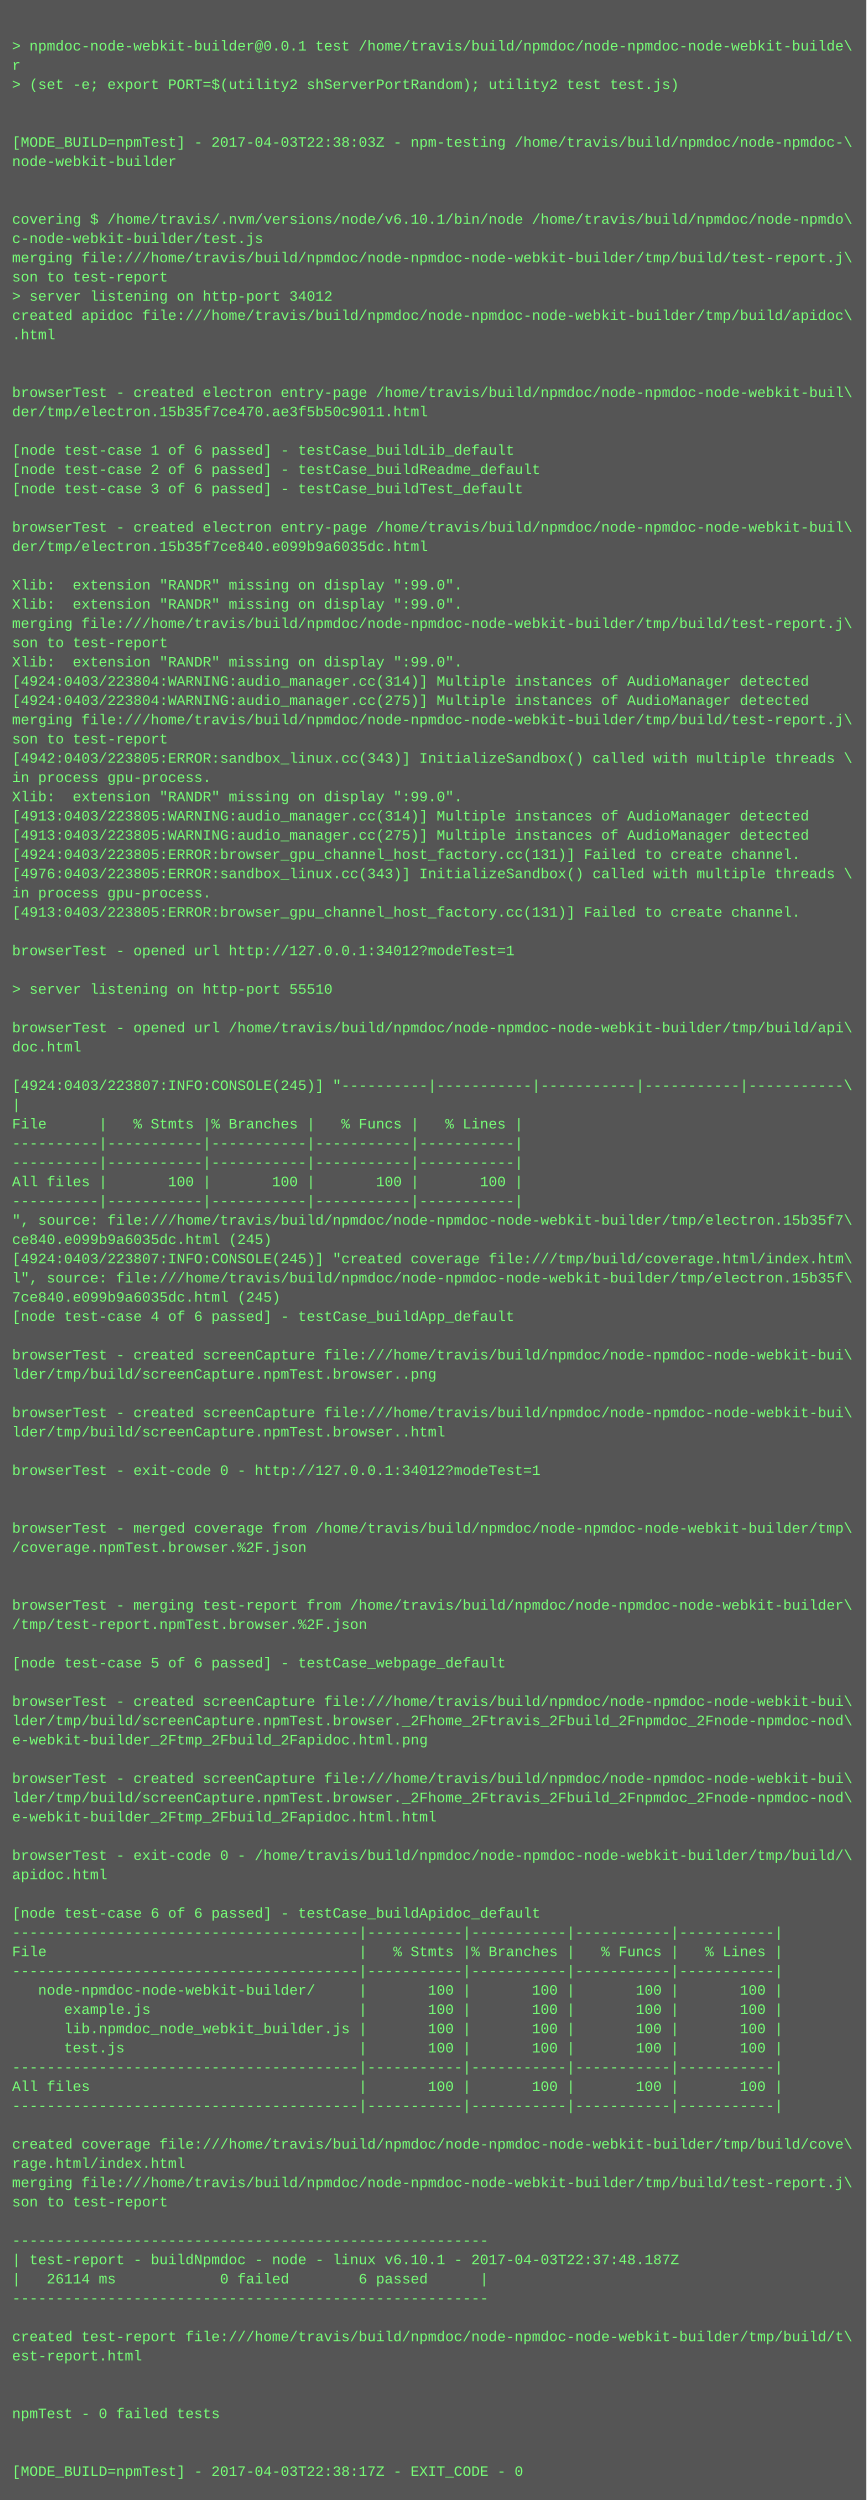
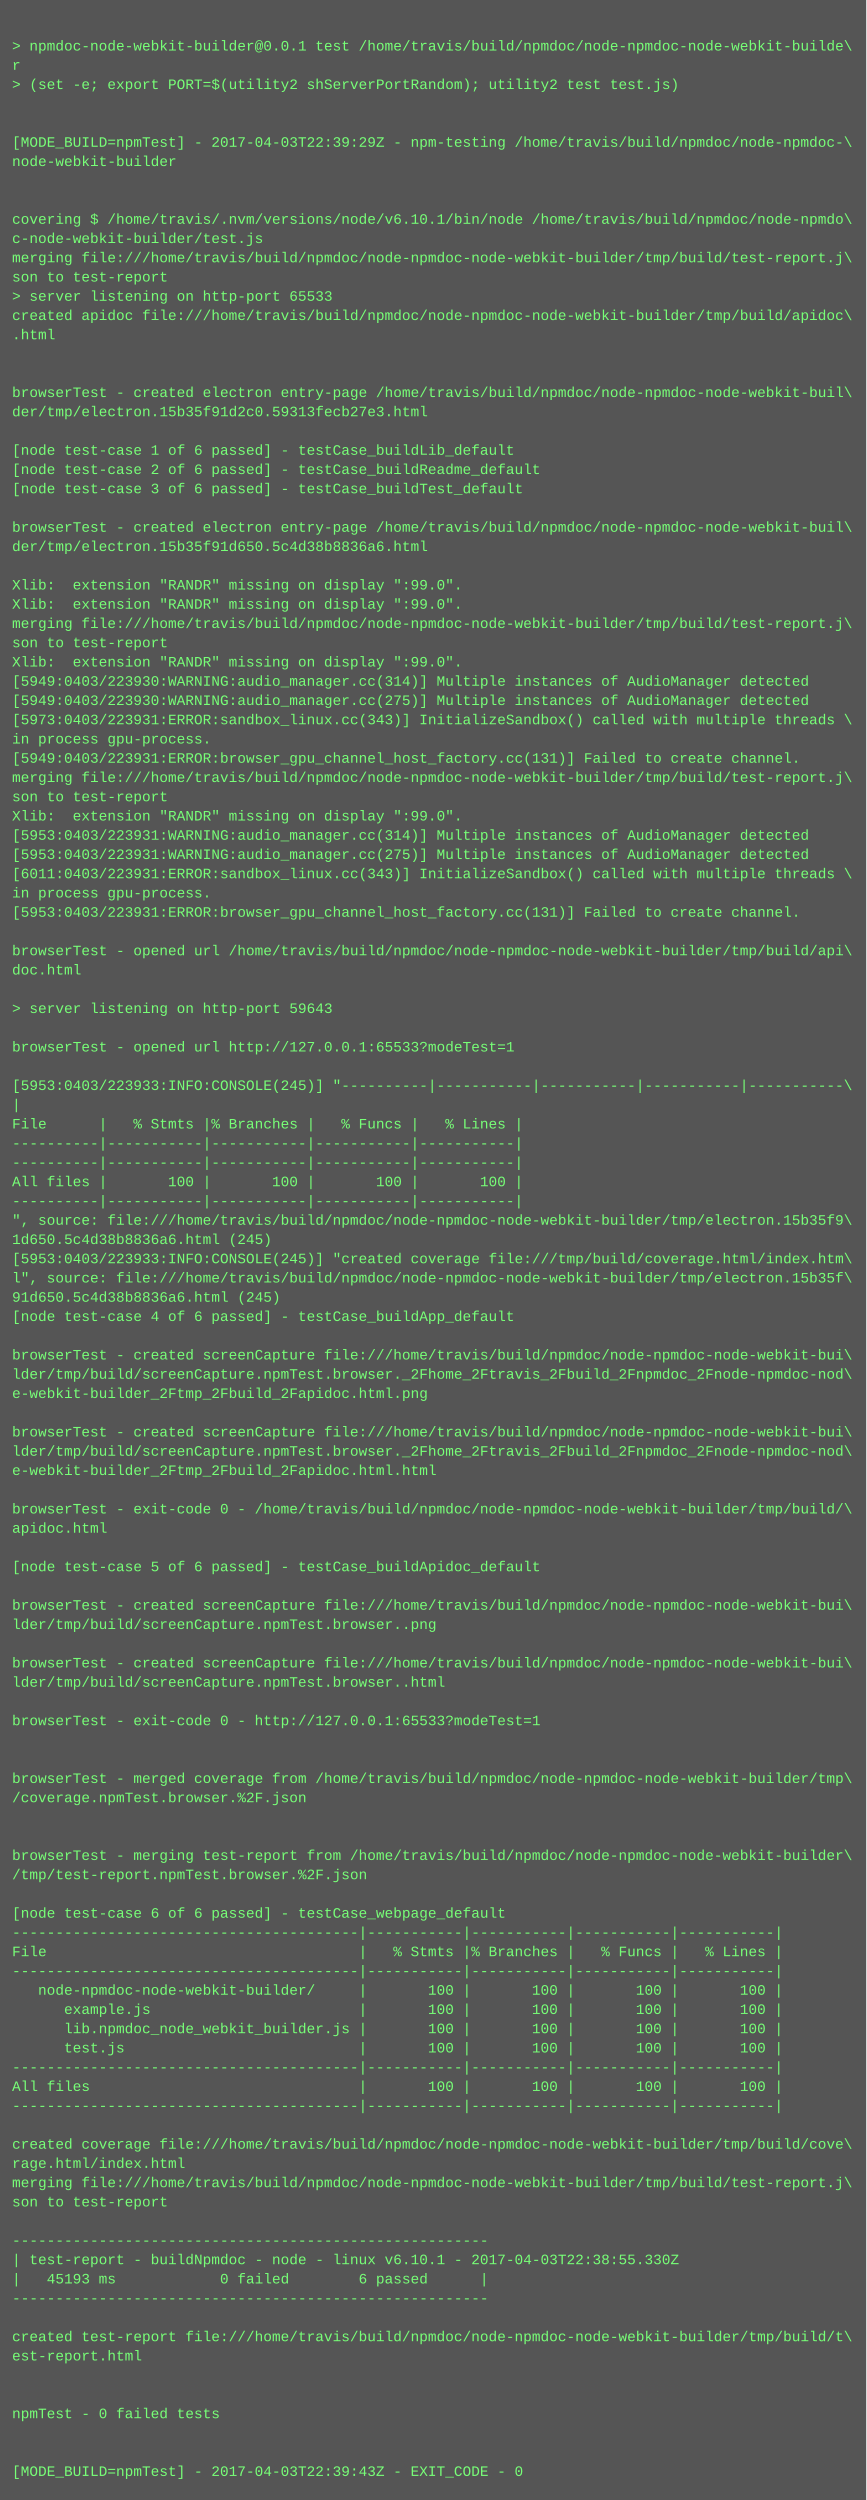
<svg xmlns="http://www.w3.org/2000/svg" height="2078" width="720">
  <rect height="2078" fill="#555" width="720" />
  <text fill="#7f7" font-family="Courier New" font-size="12" xml:space="preserve">
    <tspan x="10" y="26" />
    <tspan x="10" y="42">&gt; npmdoc-node-webkit-builder@0.0.1 test /home/travis/build/npmdoc/node-npmdoc-node-webkit-builde\</tspan>
    <tspan x="10" y="58">r</tspan>
    <tspan x="10" y="74">&gt; (set -e; export PORT=$(utility2 shServerPortRandom); utility2 test test.js)</tspan>
    <tspan x="10" y="90" />
    <tspan x="10" y="106" />
-     <tspan x="10" y="122">[MODE_BUILD=npmTest] - 2017-04-03T22:38:03Z - npm-testing /home/travis/build/npmdoc/node-npmdoc-\</tspan>
+     <tspan x="10" y="122">[MODE_BUILD=npmTest] - 2017-04-03T22:39:29Z - npm-testing /home/travis/build/npmdoc/node-npmdoc-\</tspan>
    <tspan x="10" y="138">node-webkit-builder</tspan>
    <tspan x="10" y="154" />
    <tspan x="10" y="170" />
    <tspan x="10" y="186">covering $ /home/travis/.nvm/versions/node/v6.10.1/bin/node /home/travis/build/npmdoc/node-npmdo\</tspan>
    <tspan x="10" y="202">c-node-webkit-builder/test.js</tspan>
    <tspan x="10" y="218">merging file:///home/travis/build/npmdoc/node-npmdoc-node-webkit-builder/tmp/build/test-report.j\</tspan>
    <tspan x="10" y="234">son to test-report</tspan>
-     <tspan x="10" y="250">&gt; server listening on http-port 34012</tspan>
+     <tspan x="10" y="250">&gt; server listening on http-port 65533</tspan>
    <tspan x="10" y="266">created apidoc file:///home/travis/build/npmdoc/node-npmdoc-node-webkit-builder/tmp/build/apidoc\</tspan>
    <tspan x="10" y="282">.html</tspan>
    <tspan x="10" y="298" />
    <tspan x="10" y="314" />
    <tspan x="10" y="330">browserTest - created electron entry-page /home/travis/build/npmdoc/node-npmdoc-node-webkit-buil\</tspan>
-     <tspan x="10" y="346">der/tmp/electron.15b35f7ce470.ae3f5b50c9011.html</tspan>
+     <tspan x="10" y="346">der/tmp/electron.15b35f91d2c0.59313fecb27e3.html</tspan>
    <tspan x="10" y="362" />
    <tspan x="10" y="378">[node test-case 1 of 6 passed] - testCase_buildLib_default</tspan>
    <tspan x="10" y="394">[node test-case 2 of 6 passed] - testCase_buildReadme_default</tspan>
    <tspan x="10" y="410">[node test-case 3 of 6 passed] - testCase_buildTest_default</tspan>
    <tspan x="10" y="426" />
    <tspan x="10" y="442">browserTest - created electron entry-page /home/travis/build/npmdoc/node-npmdoc-node-webkit-buil\</tspan>
-     <tspan x="10" y="458">der/tmp/electron.15b35f7ce840.e099b9a6035dc.html</tspan>
+     <tspan x="10" y="458">der/tmp/electron.15b35f91d650.5c4d38b8836a6.html</tspan>
    <tspan x="10" y="474" />
    <tspan x="10" y="490">Xlib:  extension "RANDR" missing on display ":99.0".</tspan>
    <tspan x="10" y="506">Xlib:  extension "RANDR" missing on display ":99.0".</tspan>
    <tspan x="10" y="522">merging file:///home/travis/build/npmdoc/node-npmdoc-node-webkit-builder/tmp/build/test-report.j\</tspan>
    <tspan x="10" y="538">son to test-report</tspan>
    <tspan x="10" y="554">Xlib:  extension "RANDR" missing on display ":99.0".</tspan>
-     <tspan x="10" y="570">[4924:0403/223804:WARNING:audio_manager.cc(314)] Multiple instances of AudioManager detected</tspan>
-     <tspan x="10" y="586">[4924:0403/223804:WARNING:audio_manager.cc(275)] Multiple instances of AudioManager detected</tspan>
-     <tspan x="10" y="602">merging file:///home/travis/build/npmdoc/node-npmdoc-node-webkit-builder/tmp/build/test-report.j\</tspan>
-     <tspan x="10" y="618">son to test-report</tspan>
-     <tspan x="10" y="634">[4942:0403/223805:ERROR:sandbox_linux.cc(343)] InitializeSandbox() called with multiple threads \</tspan>
-     <tspan x="10" y="650">in process gpu-process. </tspan>
-     <tspan x="10" y="666">Xlib:  extension "RANDR" missing on display ":99.0".</tspan>
-     <tspan x="10" y="682">[4913:0403/223805:WARNING:audio_manager.cc(314)] Multiple instances of AudioManager detected</tspan>
-     <tspan x="10" y="698">[4913:0403/223805:WARNING:audio_manager.cc(275)] Multiple instances of AudioManager detected</tspan>
-     <tspan x="10" y="714">[4924:0403/223805:ERROR:browser_gpu_channel_host_factory.cc(131)] Failed to create channel.</tspan>
-     <tspan x="10" y="730">[4976:0403/223805:ERROR:sandbox_linux.cc(343)] InitializeSandbox() called with multiple threads \</tspan>
+     <tspan x="10" y="570">[5949:0403/223930:WARNING:audio_manager.cc(314)] Multiple instances of AudioManager detected</tspan>
+     <tspan x="10" y="586">[5949:0403/223930:WARNING:audio_manager.cc(275)] Multiple instances of AudioManager detected</tspan>
+     <tspan x="10" y="602">[5973:0403/223931:ERROR:sandbox_linux.cc(343)] InitializeSandbox() called with multiple threads \</tspan>
+     <tspan x="10" y="618">in process gpu-process. </tspan>
+     <tspan x="10" y="634">[5949:0403/223931:ERROR:browser_gpu_channel_host_factory.cc(131)] Failed to create channel.</tspan>
+     <tspan x="10" y="650">merging file:///home/travis/build/npmdoc/node-npmdoc-node-webkit-builder/tmp/build/test-report.j\</tspan>
+     <tspan x="10" y="666">son to test-report</tspan>
+     <tspan x="10" y="682">Xlib:  extension "RANDR" missing on display ":99.0".</tspan>
+     <tspan x="10" y="698">[5953:0403/223931:WARNING:audio_manager.cc(314)] Multiple instances of AudioManager detected</tspan>
+     <tspan x="10" y="714">[5953:0403/223931:WARNING:audio_manager.cc(275)] Multiple instances of AudioManager detected</tspan>
+     <tspan x="10" y="730">[6011:0403/223931:ERROR:sandbox_linux.cc(343)] InitializeSandbox() called with multiple threads \</tspan>
    <tspan x="10" y="746">in process gpu-process. </tspan>
-     <tspan x="10" y="762">[4913:0403/223805:ERROR:browser_gpu_channel_host_factory.cc(131)] Failed to create channel.</tspan>
+     <tspan x="10" y="762">[5953:0403/223931:ERROR:browser_gpu_channel_host_factory.cc(131)] Failed to create channel.</tspan>
    <tspan x="10" y="778" />
-     <tspan x="10" y="794">browserTest - opened url http://127.0.0.1:34012?modeTest=1</tspan>
-     <tspan x="10" y="810" />
-     <tspan x="10" y="826">&gt; server listening on http-port 55510</tspan>
-     <tspan x="10" y="842" />
-     <tspan x="10" y="858">browserTest - opened url /home/travis/build/npmdoc/node-npmdoc-node-webkit-builder/tmp/build/api\</tspan>
-     <tspan x="10" y="874">doc.html</tspan>
+     <tspan x="10" y="794">browserTest - opened url /home/travis/build/npmdoc/node-npmdoc-node-webkit-builder/tmp/build/api\</tspan>
+     <tspan x="10" y="810">doc.html</tspan>
+     <tspan x="10" y="826" />
+     <tspan x="10" y="842">&gt; server listening on http-port 59643</tspan>
+     <tspan x="10" y="858" />
+     <tspan x="10" y="874">browserTest - opened url http://127.0.0.1:65533?modeTest=1</tspan>
    <tspan x="10" y="890" />
-     <tspan x="10" y="906">[4924:0403/223807:INFO:CONSOLE(245)] "----------|-----------|-----------|-----------|-----------\</tspan>
+     <tspan x="10" y="906">[5953:0403/223933:INFO:CONSOLE(245)] "----------|-----------|-----------|-----------|-----------\</tspan>
    <tspan x="10" y="922">|</tspan>
    <tspan x="10" y="938">File      |   % Stmts |% Branches |   % Funcs |   % Lines |</tspan>
    <tspan x="10" y="954">----------|-----------|-----------|-----------|-----------|</tspan>
    <tspan x="10" y="970">----------|-----------|-----------|-----------|-----------|</tspan>
    <tspan x="10" y="986">All files |       100 |       100 |       100 |       100 |</tspan>
    <tspan x="10" y="1002">----------|-----------|-----------|-----------|-----------|</tspan>
-     <tspan x="10" y="1018">", source: file:///home/travis/build/npmdoc/node-npmdoc-node-webkit-builder/tmp/electron.15b35f7\</tspan>
-     <tspan x="10" y="1034">ce840.e099b9a6035dc.html (245)</tspan>
-     <tspan x="10" y="1050">[4924:0403/223807:INFO:CONSOLE(245)] "created coverage file:///tmp/build/coverage.html/index.htm\</tspan>
+     <tspan x="10" y="1018">", source: file:///home/travis/build/npmdoc/node-npmdoc-node-webkit-builder/tmp/electron.15b35f9\</tspan>
+     <tspan x="10" y="1034">1d650.5c4d38b8836a6.html (245)</tspan>
+     <tspan x="10" y="1050">[5953:0403/223933:INFO:CONSOLE(245)] "created coverage file:///tmp/build/coverage.html/index.htm\</tspan>
    <tspan x="10" y="1066">l", source: file:///home/travis/build/npmdoc/node-npmdoc-node-webkit-builder/tmp/electron.15b35f\</tspan>
-     <tspan x="10" y="1082">7ce840.e099b9a6035dc.html (245)</tspan>
+     <tspan x="10" y="1082">91d650.5c4d38b8836a6.html (245)</tspan>
    <tspan x="10" y="1098">[node test-case 4 of 6 passed] - testCase_buildApp_default</tspan>
    <tspan x="10" y="1114" />
    <tspan x="10" y="1130">browserTest - created screenCapture file:///home/travis/build/npmdoc/node-npmdoc-node-webkit-bui\</tspan>
-     <tspan x="10" y="1146">lder/tmp/build/screenCapture.npmTest.browser..png</tspan>
-     <tspan x="10" y="1162" />
-     <tspan x="10" y="1178">browserTest - created screenCapture file:///home/travis/build/npmdoc/node-npmdoc-node-webkit-bui\</tspan>
-     <tspan x="10" y="1194">lder/tmp/build/screenCapture.npmTest.browser..html</tspan>
-     <tspan x="10" y="1210" />
-     <tspan x="10" y="1226">browserTest - exit-code 0 - http://127.0.0.1:34012?modeTest=1</tspan>
+     <tspan x="10" y="1146">lder/tmp/build/screenCapture.npmTest.browser._2Fhome_2Ftravis_2Fbuild_2Fnpmdoc_2Fnode-npmdoc-nod\</tspan>
+     <tspan x="10" y="1162">e-webkit-builder_2Ftmp_2Fbuild_2Fapidoc.html.png</tspan>
+     <tspan x="10" y="1178" />
+     <tspan x="10" y="1194">browserTest - created screenCapture file:///home/travis/build/npmdoc/node-npmdoc-node-webkit-bui\</tspan>
+     <tspan x="10" y="1210">lder/tmp/build/screenCapture.npmTest.browser._2Fhome_2Ftravis_2Fbuild_2Fnpmdoc_2Fnode-npmdoc-nod\</tspan>
+     <tspan x="10" y="1226">e-webkit-builder_2Ftmp_2Fbuild_2Fapidoc.html.html</tspan>
    <tspan x="10" y="1242" />
-     <tspan x="10" y="1258" />
-     <tspan x="10" y="1274">browserTest - merged coverage from /home/travis/build/npmdoc/node-npmdoc-node-webkit-builder/tmp\</tspan>
-     <tspan x="10" y="1290">/coverage.npmTest.browser.%2F.json</tspan>
-     <tspan x="10" y="1306" />
+     <tspan x="10" y="1258">browserTest - exit-code 0 - /home/travis/build/npmdoc/node-npmdoc-node-webkit-builder/tmp/build/\</tspan>
+     <tspan x="10" y="1274">apidoc.html</tspan>
+     <tspan x="10" y="1290" />
+     <tspan x="10" y="1306">[node test-case 5 of 6 passed] - testCase_buildApidoc_default</tspan>
    <tspan x="10" y="1322" />
-     <tspan x="10" y="1338">browserTest - merging test-report from /home/travis/build/npmdoc/node-npmdoc-node-webkit-builder\</tspan>
-     <tspan x="10" y="1354">/tmp/test-report.npmTest.browser.%2F.json</tspan>
+     <tspan x="10" y="1338">browserTest - created screenCapture file:///home/travis/build/npmdoc/node-npmdoc-node-webkit-bui\</tspan>
+     <tspan x="10" y="1354">lder/tmp/build/screenCapture.npmTest.browser..png</tspan>
    <tspan x="10" y="1370" />
-     <tspan x="10" y="1386">[node test-case 5 of 6 passed] - testCase_webpage_default</tspan>
-     <tspan x="10" y="1402" />
-     <tspan x="10" y="1418">browserTest - created screenCapture file:///home/travis/build/npmdoc/node-npmdoc-node-webkit-bui\</tspan>
-     <tspan x="10" y="1434">lder/tmp/build/screenCapture.npmTest.browser._2Fhome_2Ftravis_2Fbuild_2Fnpmdoc_2Fnode-npmdoc-nod\</tspan>
-     <tspan x="10" y="1450">e-webkit-builder_2Ftmp_2Fbuild_2Fapidoc.html.png</tspan>
+     <tspan x="10" y="1386">browserTest - created screenCapture file:///home/travis/build/npmdoc/node-npmdoc-node-webkit-bui\</tspan>
+     <tspan x="10" y="1402">lder/tmp/build/screenCapture.npmTest.browser..html</tspan>
+     <tspan x="10" y="1418" />
+     <tspan x="10" y="1434">browserTest - exit-code 0 - http://127.0.0.1:65533?modeTest=1</tspan>
+     <tspan x="10" y="1450" />
    <tspan x="10" y="1466" />
-     <tspan x="10" y="1482">browserTest - created screenCapture file:///home/travis/build/npmdoc/node-npmdoc-node-webkit-bui\</tspan>
-     <tspan x="10" y="1498">lder/tmp/build/screenCapture.npmTest.browser._2Fhome_2Ftravis_2Fbuild_2Fnpmdoc_2Fnode-npmdoc-nod\</tspan>
-     <tspan x="10" y="1514">e-webkit-builder_2Ftmp_2Fbuild_2Fapidoc.html.html</tspan>
+     <tspan x="10" y="1482">browserTest - merged coverage from /home/travis/build/npmdoc/node-npmdoc-node-webkit-builder/tmp\</tspan>
+     <tspan x="10" y="1498">/coverage.npmTest.browser.%2F.json</tspan>
+     <tspan x="10" y="1514" />
    <tspan x="10" y="1530" />
-     <tspan x="10" y="1546">browserTest - exit-code 0 - /home/travis/build/npmdoc/node-npmdoc-node-webkit-builder/tmp/build/\</tspan>
-     <tspan x="10" y="1562">apidoc.html</tspan>
+     <tspan x="10" y="1546">browserTest - merging test-report from /home/travis/build/npmdoc/node-npmdoc-node-webkit-builder\</tspan>
+     <tspan x="10" y="1562">/tmp/test-report.npmTest.browser.%2F.json</tspan>
    <tspan x="10" y="1578" />
-     <tspan x="10" y="1594">[node test-case 6 of 6 passed] - testCase_buildApidoc_default</tspan>
+     <tspan x="10" y="1594">[node test-case 6 of 6 passed] - testCase_webpage_default</tspan>
    <tspan x="10" y="1610">----------------------------------------|-----------|-----------|-----------|-----------|</tspan>
    <tspan x="10" y="1626">File                                    |   % Stmts |% Branches |   % Funcs |   % Lines |</tspan>
    <tspan x="10" y="1642">----------------------------------------|-----------|-----------|-----------|-----------|</tspan>
    <tspan x="10" y="1658">   node-npmdoc-node-webkit-builder/     |       100 |       100 |       100 |       100 |</tspan>
    <tspan x="10" y="1674">      example.js                        |       100 |       100 |       100 |       100 |</tspan>
    <tspan x="10" y="1690">      lib.npmdoc_node_webkit_builder.js |       100 |       100 |       100 |       100 |</tspan>
    <tspan x="10" y="1706">      test.js                           |       100 |       100 |       100 |       100 |</tspan>
    <tspan x="10" y="1722">----------------------------------------|-----------|-----------|-----------|-----------|</tspan>
    <tspan x="10" y="1738">All files                               |       100 |       100 |       100 |       100 |</tspan>
    <tspan x="10" y="1754">----------------------------------------|-----------|-----------|-----------|-----------|</tspan>
    <tspan x="10" y="1770" />
    <tspan x="10" y="1786">created coverage file:///home/travis/build/npmdoc/node-npmdoc-node-webkit-builder/tmp/build/cove\</tspan>
    <tspan x="10" y="1802">rage.html/index.html</tspan>
    <tspan x="10" y="1818">merging file:///home/travis/build/npmdoc/node-npmdoc-node-webkit-builder/tmp/build/test-report.j\</tspan>
    <tspan x="10" y="1834">son to test-report</tspan>
    <tspan x="10" y="1850" />
    <tspan x="10" y="1866">-------------------------------------------------------</tspan>
-     <tspan x="10" y="1882">| test-report - buildNpmdoc - node - linux v6.10.1 - 2017-04-03T22:37:48.187Z</tspan>
-     <tspan x="10" y="1898">|   26114 ms            0 failed        6 passed      |</tspan>
+     <tspan x="10" y="1882">| test-report - buildNpmdoc - node - linux v6.10.1 - 2017-04-03T22:38:55.330Z</tspan>
+     <tspan x="10" y="1898">|   45193 ms            0 failed        6 passed      |</tspan>
    <tspan x="10" y="1914">-------------------------------------------------------</tspan>
    <tspan x="10" y="1930" />
    <tspan x="10" y="1946">created test-report file:///home/travis/build/npmdoc/node-npmdoc-node-webkit-builder/tmp/build/t\</tspan>
    <tspan x="10" y="1962">est-report.html</tspan>
    <tspan x="10" y="1978" />
    <tspan x="10" y="1994" />
    <tspan x="10" y="2010">npmTest - 0 failed tests</tspan>
    <tspan x="10" y="2026" />
    <tspan x="10" y="2042" />
-     <tspan x="10" y="2058">[MODE_BUILD=npmTest] - 2017-04-03T22:38:17Z - EXIT_CODE - 0</tspan>
+     <tspan x="10" y="2058">[MODE_BUILD=npmTest] - 2017-04-03T22:39:43Z - EXIT_CODE - 0</tspan>
  </text>
</svg>
